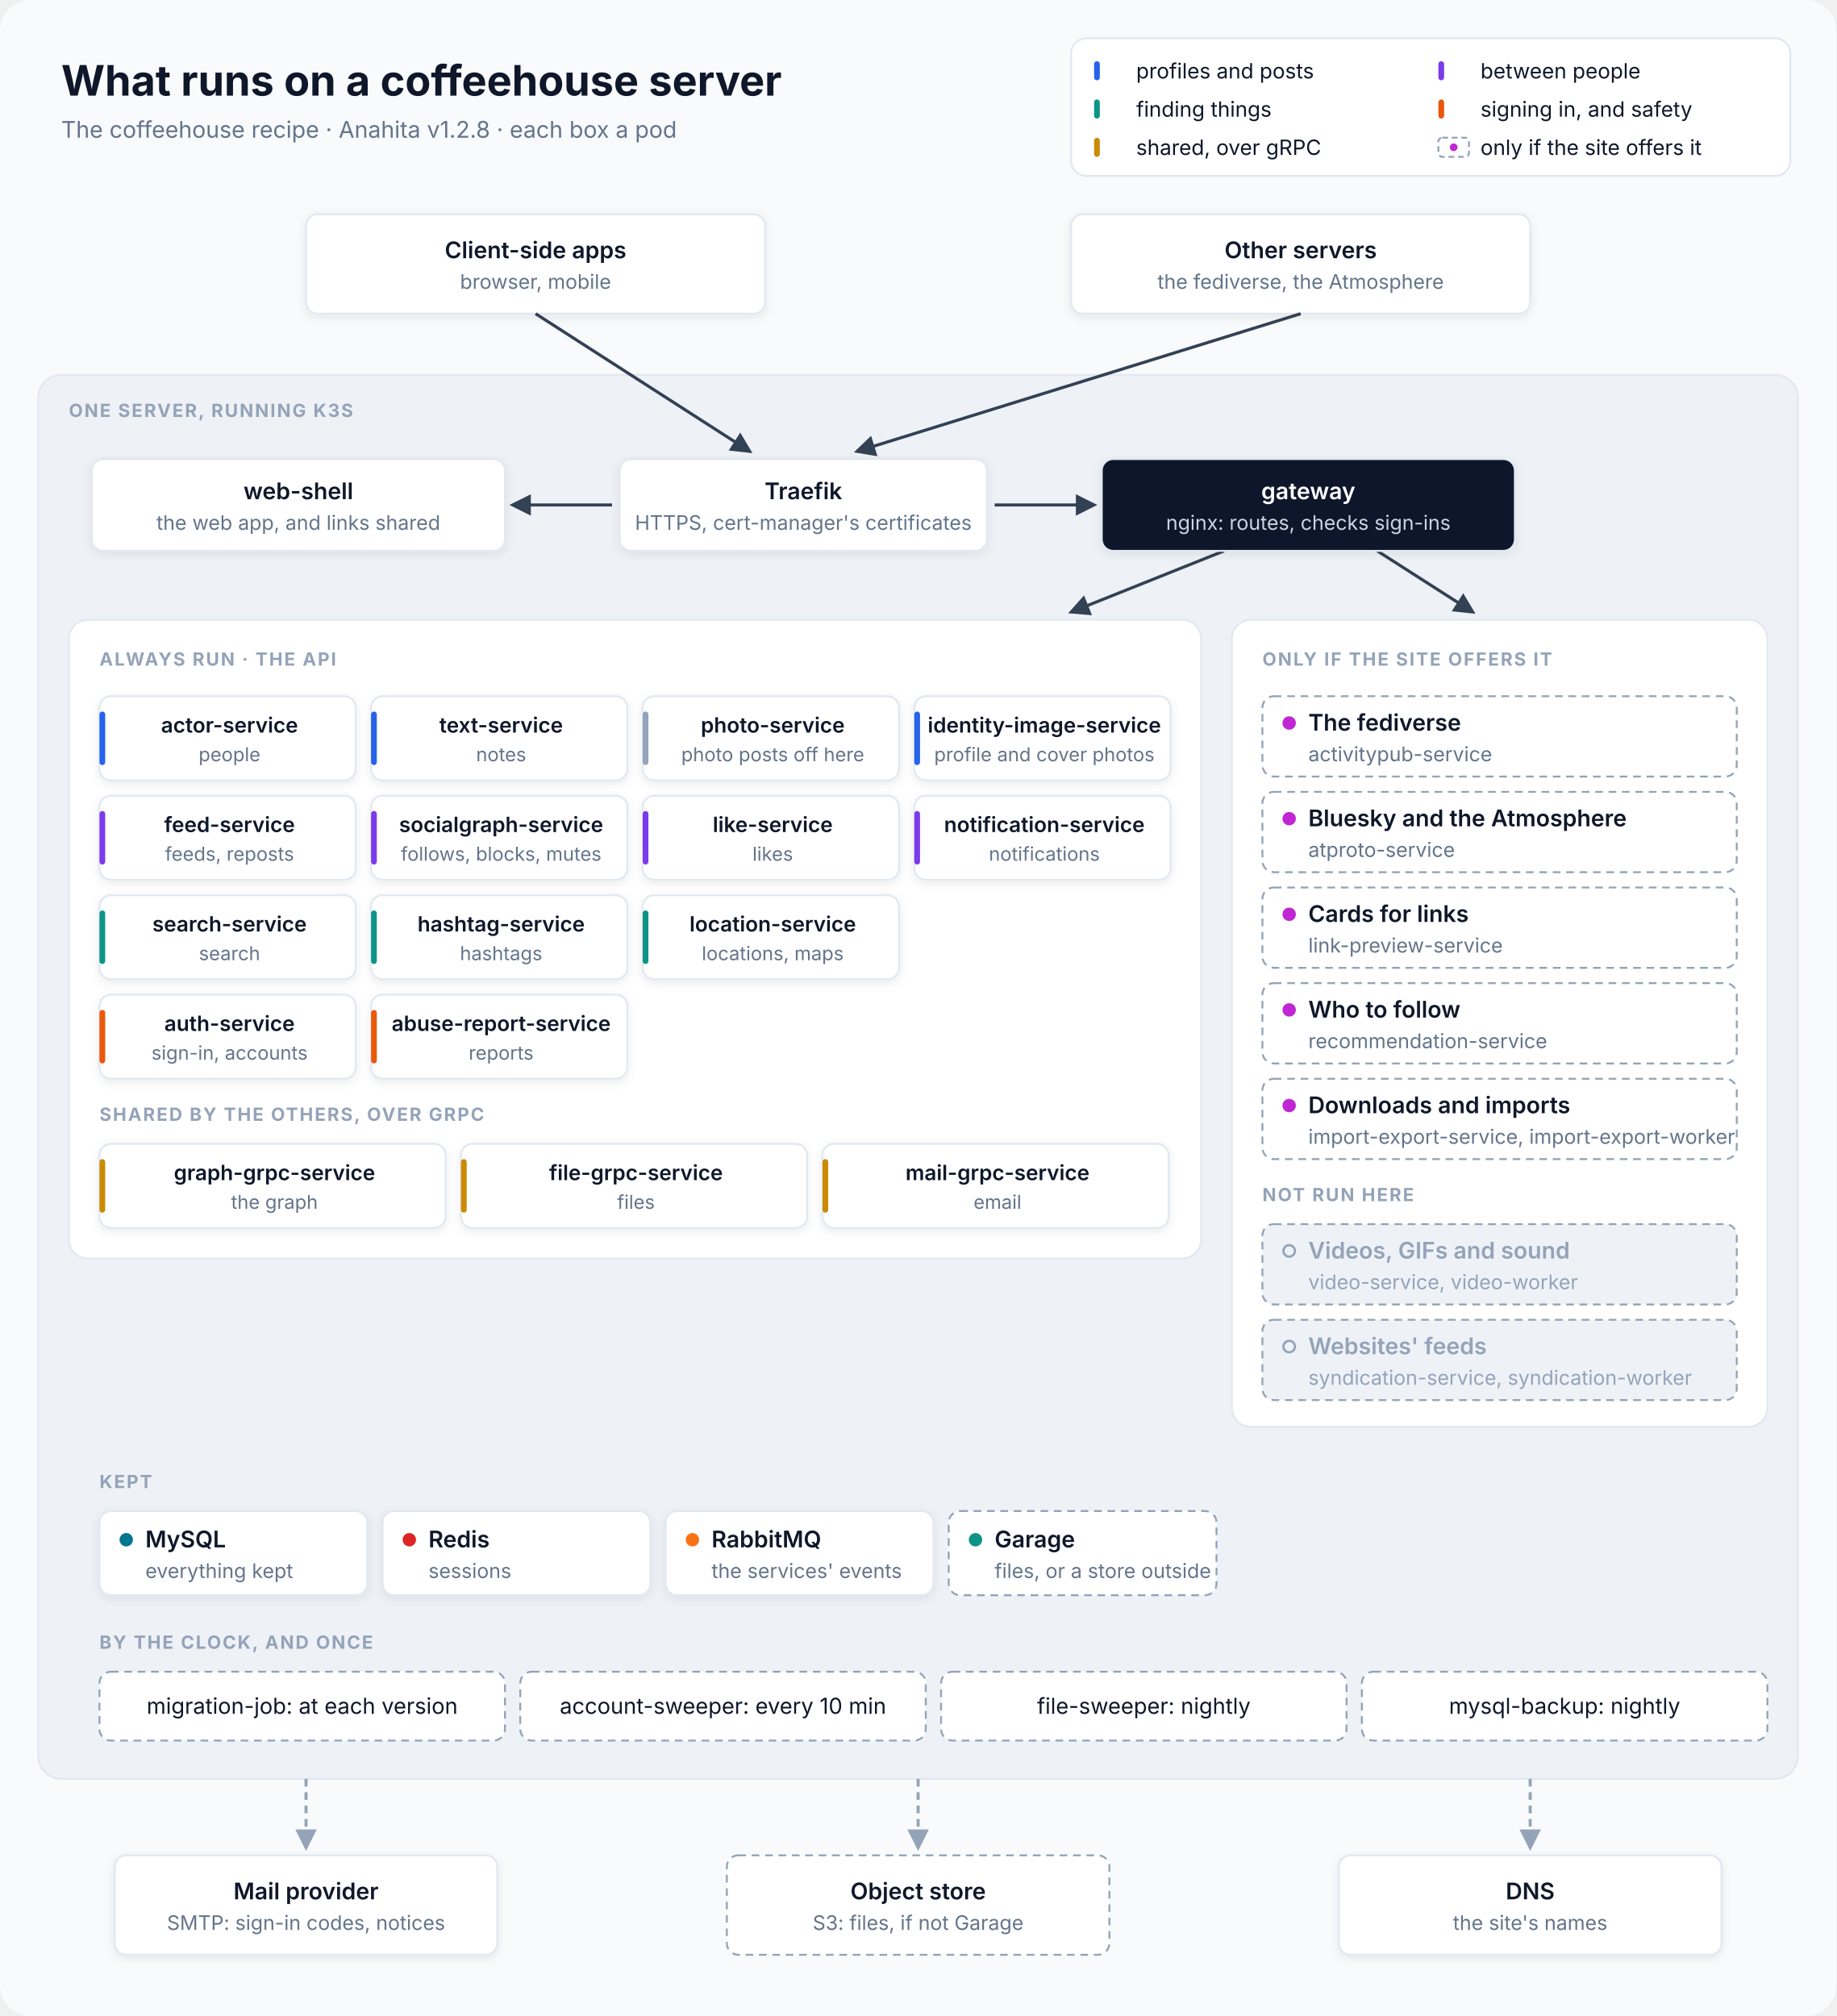
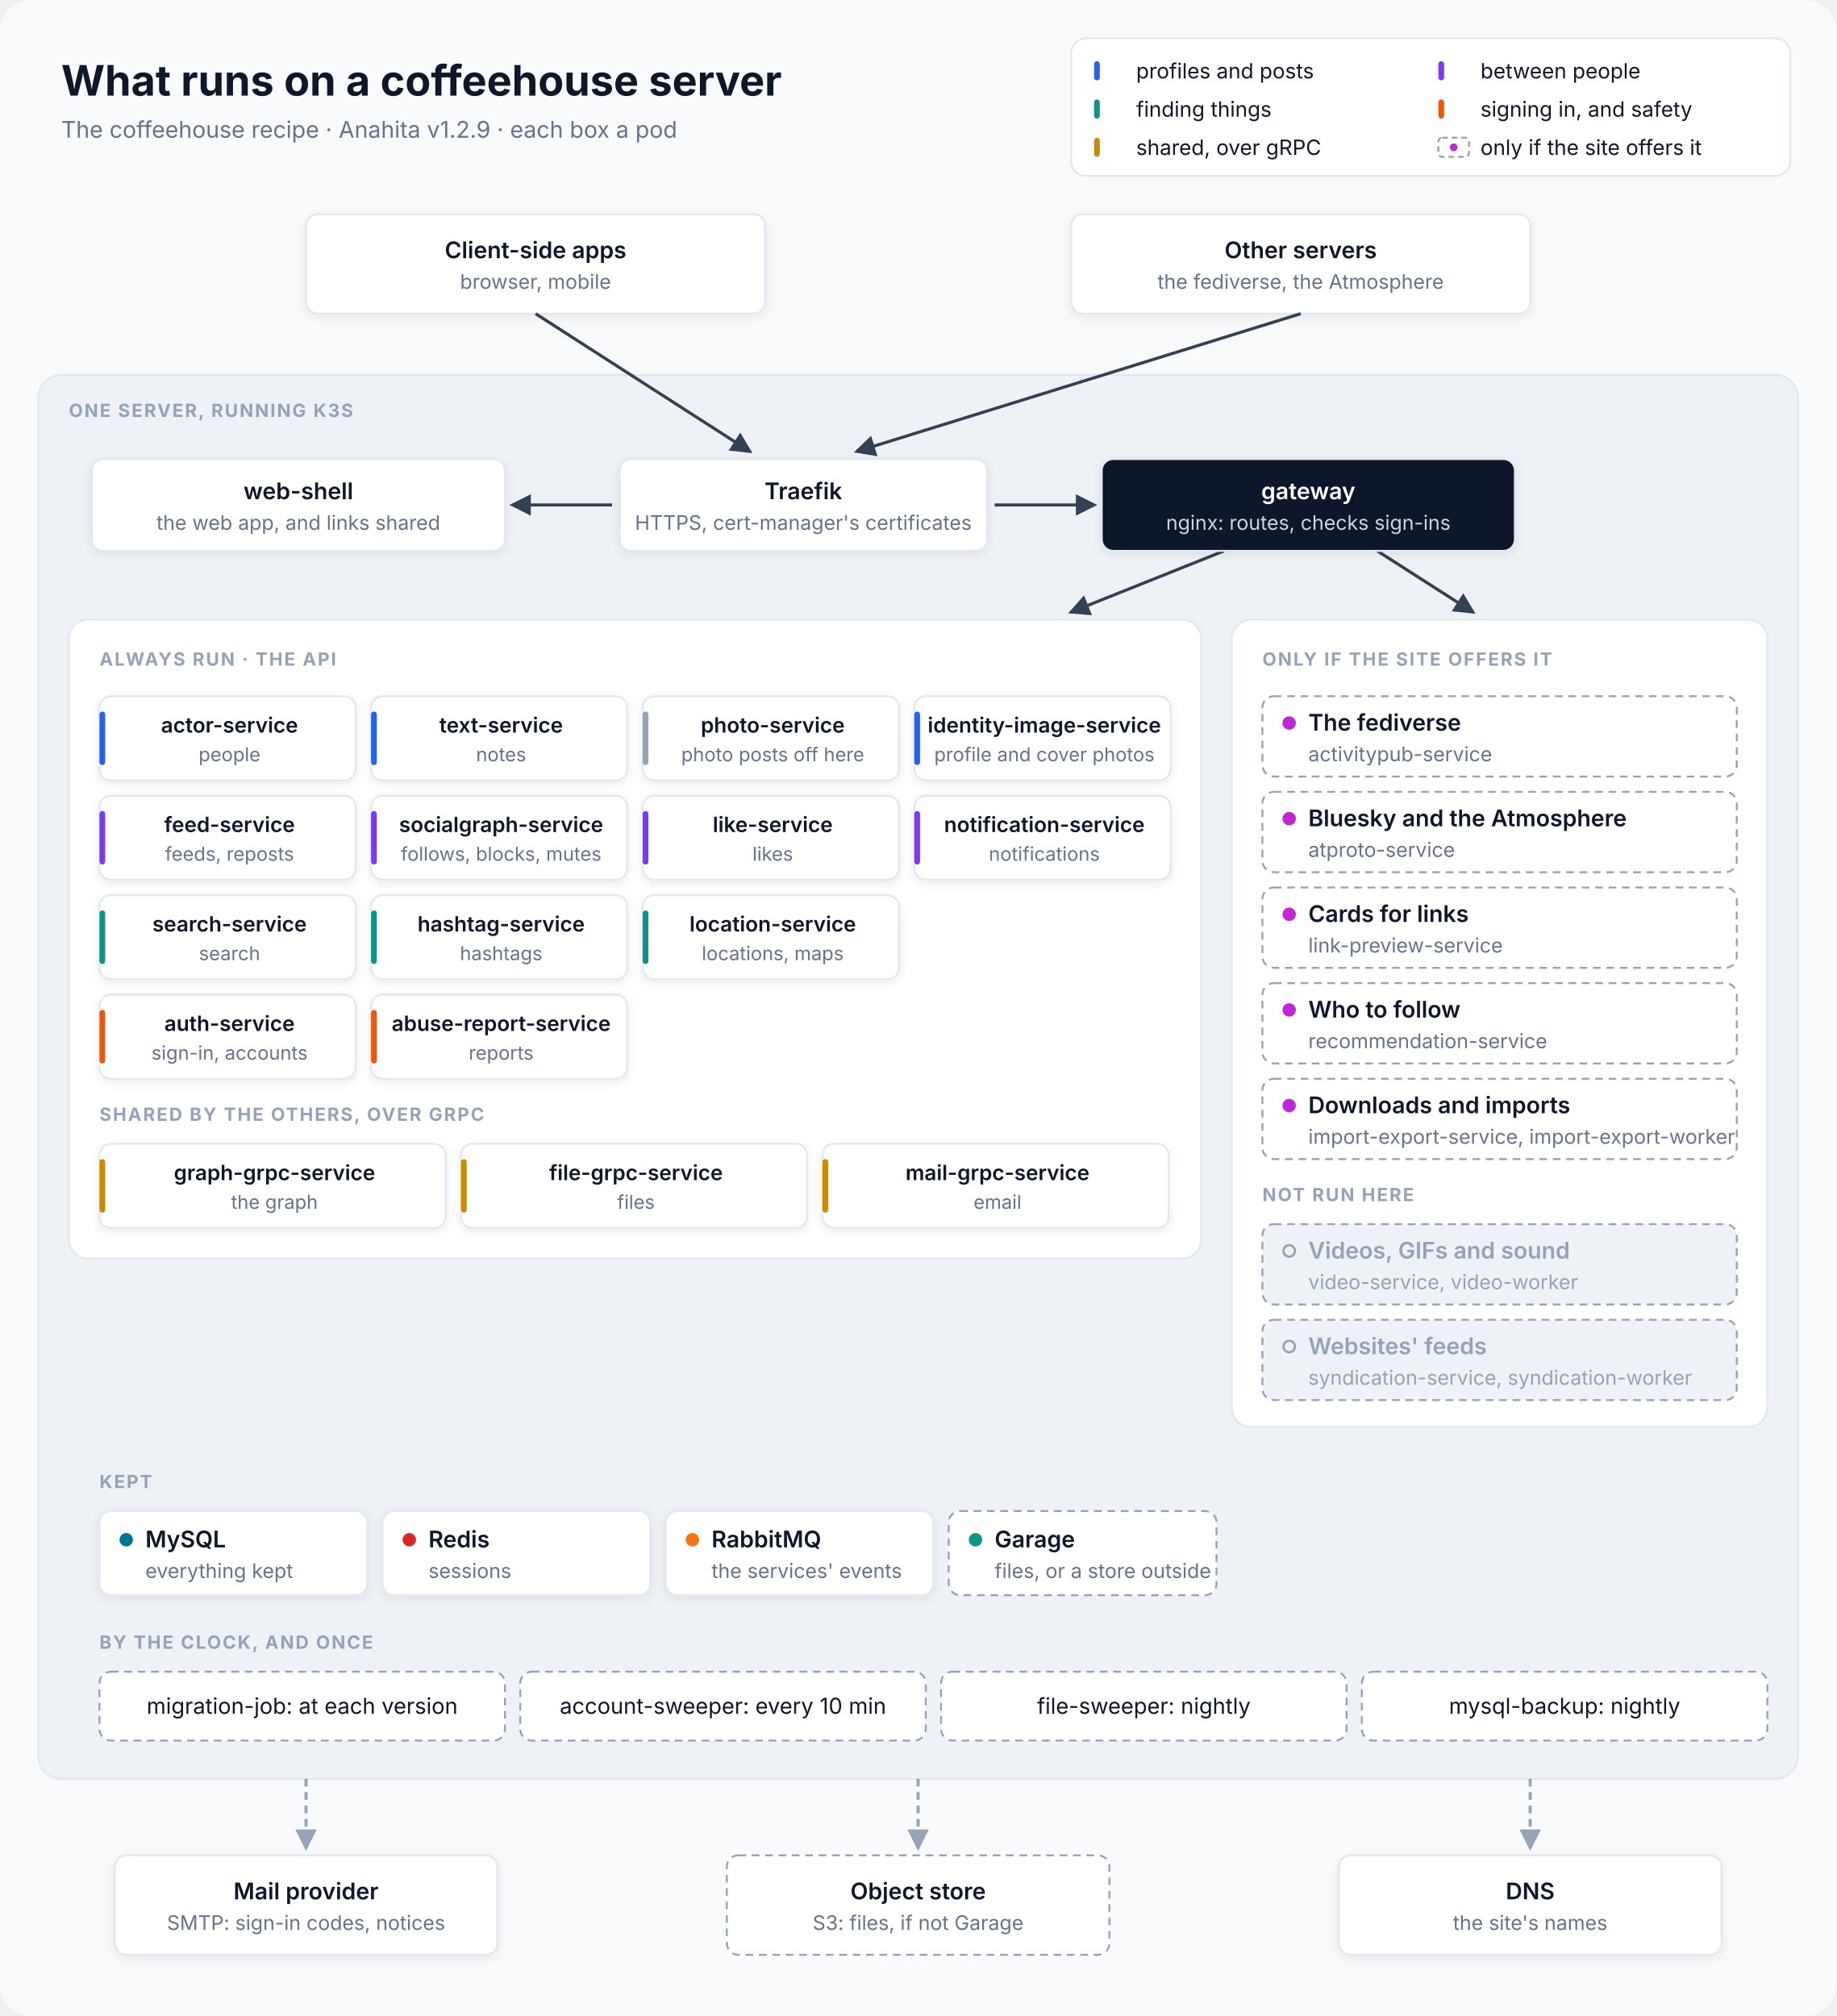
<svg xmlns="http://www.w3.org/2000/svg" viewBox="0 0 960 1054" width="960" height="1054" font-family="Inter, 'SF Pro Text', 'Segoe UI', Helvetica, Arial, sans-serif" role="img" aria-labelledby="title desc">
  <defs>
    <filter id="shadow" x="-10%" y="-10%" width="120%" height="140%">
      <feDropShadow dx="0" dy="1.5" stdDeviation="2.5" flood-color="#0F172A" flood-opacity="0.08" />
    </filter>
    <marker id="in" viewBox="0 0 10 10" refX="8.5" refY="5" markerWidth="7" markerHeight="7" orient="auto-start-reverse">
      <path d="M0,0 L10,5 L0,10 z" fill="#334155" />
    </marker>
    <marker id="out" viewBox="0 0 10 10" refX="8.5" refY="5" markerWidth="7" markerHeight="7" orient="auto-start-reverse">
      <path d="M0,0 L10,5 L0,10 z" fill="#94A3B8" />
    </marker>
  </defs>
  <rect width="960" height="1054" rx="16" fill="#F8FAFC" />
  <text x="32" y="50" font-size="22" fill="#0F172A" text-anchor="start" font-weight="700">What runs on a coffeehouse server</text>
-   <text x="32" y="72" font-size="12" fill="#64748B" text-anchor="start">The coffeehouse recipe · Anahita v1.2.8 · each box a pod</text>
+   <text x="32" y="72" font-size="12" fill="#64748B" text-anchor="start">The coffeehouse recipe · Anahita v1.2.9 · each box a pod</text>
  <rect x="560" y="20" width="376" height="72" rx="8" fill="#FFFFFF" stroke="#E2E8F0" />
  <rect x="572" y="32" width="3" height="10" rx="1.5" fill="#2563EB" />
  <text x="594" y="41" font-size="11" fill="#0F172A" text-anchor="start">profiles and posts</text>
  <rect x="752" y="32" width="3" height="10" rx="1.5" fill="#7C3AED" />
  <text x="774" y="41" font-size="11" fill="#0F172A" text-anchor="start">between people</text>
  <rect x="572" y="52" width="3" height="10" rx="1.5" fill="#0D9488" />
  <text x="594" y="61" font-size="11" fill="#0F172A" text-anchor="start">finding things</text>
  <rect x="752" y="52" width="3" height="10" rx="1.5" fill="#EA580C" />
  <text x="774" y="61" font-size="11" fill="#0F172A" text-anchor="start">signing in, and safety</text>
  <rect x="572" y="72" width="3" height="10" rx="1.5" fill="#CA8A04" />
  <text x="594" y="81" font-size="11" fill="#0F172A" text-anchor="start">shared, over gRPC</text>
  <rect x="752" y="72" width="16" height="10" rx="2" fill="#FFFFFF" stroke="#94A3B8" stroke-dasharray="3 2" />
  <circle cx="760" cy="77" r="2" fill="#C026D3" />
  <text x="774" y="81" font-size="11" fill="#0F172A" text-anchor="start">only if the site offers it</text>
  <rect x="160" y="112" width="240" height="52" rx="6" fill="#FFFFFF" stroke="#E2E8F0" filter="url(#shadow)" />
  <text x="280.0" y="135.0" font-size="12" fill="#0F172A" text-anchor="middle" font-weight="600">Client-side apps</text>
  <text x="280.0" y="151.0" font-size="10.5" fill="#64748B" text-anchor="middle">browser, mobile</text>
  <rect x="560" y="112" width="240" height="52" rx="6" fill="#FFFFFF" stroke="#E2E8F0" filter="url(#shadow)" />
  <text x="680.0" y="135.0" font-size="12" fill="#0F172A" text-anchor="middle" font-weight="600">Other servers</text>
  <text x="680.0" y="151.0" font-size="10.5" fill="#64748B" text-anchor="middle">the fediverse, the Atmosphere</text>
  <rect x="20" y="196" width="920" height="734" rx="12" fill="#EEF2F7" stroke="#E2E8F0" />
  <text x="36" y="218" font-size="9.5" fill="#94A3B8" text-anchor="start" font-weight="700" letter-spacing="0.8">ONE SERVER, RUNNING K3S</text>
  <path d="M280 164 L392 236" stroke="#334155" stroke-width="1.6" fill="none" marker-end="url(#in)" />
  <path d="M680 164 L448 236" stroke="#334155" stroke-width="1.6" fill="none" marker-end="url(#in)" />
  <path d="M320 264 L268 264" stroke="#334155" stroke-width="1.6" fill="none" marker-end="url(#in)" />
  <path d="M520 264 L572 264" stroke="#334155" stroke-width="1.6" fill="none" marker-end="url(#in)" />
  <path d="M640 288 L560 320" stroke="#334155" stroke-width="1.6" fill="none" marker-end="url(#in)" />
  <path d="M720 288 L770 320" stroke="#334155" stroke-width="1.6" fill="none" marker-end="url(#in)" />
  <rect x="48" y="240" width="216" height="48" rx="6" fill="#FFFFFF" stroke="#E2E8F0" filter="url(#shadow)" />
  <text x="156.0" y="261.0" font-size="12" fill="#0F172A" text-anchor="middle" font-weight="600">web-shell</text>
  <text x="156.0" y="277.0" font-size="10.5" fill="#64748B" text-anchor="middle">the web app, and links shared</text>
  <rect x="324" y="240" width="192" height="48" rx="6" fill="#FFFFFF" stroke="#E2E8F0" filter="url(#shadow)" />
  <text x="420.0" y="261.0" font-size="12" fill="#0F172A" text-anchor="middle" font-weight="600">Traefik</text>
  <text x="420.0" y="277.0" font-size="10.5" fill="#64748B" text-anchor="middle">HTTPS, cert-manager's certificates</text>
  <rect x="576" y="240" width="216" height="48" rx="6" fill="#0F172A" stroke="#E2E8F0" filter="url(#shadow)" />
  <text x="684.0" y="261.0" font-size="12" fill="#FFFFFF" text-anchor="middle" font-weight="600">gateway</text>
  <text x="684.0" y="277.0" font-size="10.5" fill="#CBD5E1" text-anchor="middle">nginx: routes, checks sign-ins</text>
  <rect x="36" y="324" width="592" height="334" rx="10" fill="#FFFFFF" stroke="#E2E8F0" />
  <text x="52" y="348" font-size="9.5" fill="#94A3B8" text-anchor="start" font-weight="700" letter-spacing="0.8">ALWAYS RUN · THE API</text>
  <rect x="52" y="364" width="134" height="44" rx="6" fill="#FFFFFF" stroke="#E2E8F0" filter="url(#shadow)" />
  <rect x="52" y="372" width="3" height="28" rx="1.5" fill="#2563EB" />
  <text x="120.0" y="383" font-size="11" fill="#0F172A" text-anchor="middle" font-weight="600">actor-service</text>
  <text x="120.0" y="398" font-size="10" fill="#64748B" text-anchor="middle">people</text>
  <rect x="194" y="364" width="134" height="44" rx="6" fill="#FFFFFF" stroke="#E2E8F0" filter="url(#shadow)" />
  <rect x="194" y="372" width="3" height="28" rx="1.5" fill="#2563EB" />
  <text x="262.0" y="383" font-size="11" fill="#0F172A" text-anchor="middle" font-weight="600">text-service</text>
  <text x="262.0" y="398" font-size="10" fill="#64748B" text-anchor="middle">notes</text>
  <rect x="336" y="364" width="134" height="44" rx="6" fill="#FFFFFF" stroke="#E2E8F0" filter="url(#shadow)" />
  <rect x="336" y="372" width="3" height="28" rx="1.5" fill="#94A3B8" />
  <text x="404.0" y="383" font-size="11" fill="#0F172A" text-anchor="middle" font-weight="600">photo-service</text>
  <text x="404.0" y="398" font-size="10" fill="#64748B" text-anchor="middle">photo posts off here</text>
  <rect x="478" y="364" width="134" height="44" rx="6" fill="#FFFFFF" stroke="#E2E8F0" filter="url(#shadow)" />
  <rect x="478" y="372" width="3" height="28" rx="1.5" fill="#2563EB" />
  <text x="546.0" y="383" font-size="11" fill="#0F172A" text-anchor="middle" font-weight="600">identity-image-service</text>
  <text x="546.0" y="398" font-size="10" fill="#64748B" text-anchor="middle">profile and cover photos</text>
  <rect x="52" y="416" width="134" height="44" rx="6" fill="#FFFFFF" stroke="#E2E8F0" filter="url(#shadow)" />
  <rect x="52" y="424" width="3" height="28" rx="1.5" fill="#7C3AED" />
  <text x="120.0" y="435" font-size="11" fill="#0F172A" text-anchor="middle" font-weight="600">feed-service</text>
  <text x="120.0" y="450" font-size="10" fill="#64748B" text-anchor="middle">feeds, reposts</text>
  <rect x="194" y="416" width="134" height="44" rx="6" fill="#FFFFFF" stroke="#E2E8F0" filter="url(#shadow)" />
  <rect x="194" y="424" width="3" height="28" rx="1.5" fill="#7C3AED" />
  <text x="262.0" y="435" font-size="11" fill="#0F172A" text-anchor="middle" font-weight="600">socialgraph-service</text>
  <text x="262.0" y="450" font-size="10" fill="#64748B" text-anchor="middle">follows, blocks, mutes</text>
  <rect x="336" y="416" width="134" height="44" rx="6" fill="#FFFFFF" stroke="#E2E8F0" filter="url(#shadow)" />
  <rect x="336" y="424" width="3" height="28" rx="1.5" fill="#7C3AED" />
  <text x="404.0" y="435" font-size="11" fill="#0F172A" text-anchor="middle" font-weight="600">like-service</text>
  <text x="404.0" y="450" font-size="10" fill="#64748B" text-anchor="middle">likes</text>
  <rect x="478" y="416" width="134" height="44" rx="6" fill="#FFFFFF" stroke="#E2E8F0" filter="url(#shadow)" />
  <rect x="478" y="424" width="3" height="28" rx="1.5" fill="#7C3AED" />
  <text x="546.0" y="435" font-size="11" fill="#0F172A" text-anchor="middle" font-weight="600">notification-service</text>
  <text x="546.0" y="450" font-size="10" fill="#64748B" text-anchor="middle">notifications</text>
  <rect x="52" y="468" width="134" height="44" rx="6" fill="#FFFFFF" stroke="#E2E8F0" filter="url(#shadow)" />
  <rect x="52" y="476" width="3" height="28" rx="1.5" fill="#0D9488" />
  <text x="120.0" y="487" font-size="11" fill="#0F172A" text-anchor="middle" font-weight="600">search-service</text>
  <text x="120.0" y="502" font-size="10" fill="#64748B" text-anchor="middle">search</text>
  <rect x="194" y="468" width="134" height="44" rx="6" fill="#FFFFFF" stroke="#E2E8F0" filter="url(#shadow)" />
  <rect x="194" y="476" width="3" height="28" rx="1.5" fill="#0D9488" />
  <text x="262.0" y="487" font-size="11" fill="#0F172A" text-anchor="middle" font-weight="600">hashtag-service</text>
  <text x="262.0" y="502" font-size="10" fill="#64748B" text-anchor="middle">hashtags</text>
  <rect x="336" y="468" width="134" height="44" rx="6" fill="#FFFFFF" stroke="#E2E8F0" filter="url(#shadow)" />
  <rect x="336" y="476" width="3" height="28" rx="1.5" fill="#0D9488" />
  <text x="404.0" y="487" font-size="11" fill="#0F172A" text-anchor="middle" font-weight="600">location-service</text>
  <text x="404.0" y="502" font-size="10" fill="#64748B" text-anchor="middle">locations, maps</text>
  <rect x="52" y="520" width="134" height="44" rx="6" fill="#FFFFFF" stroke="#E2E8F0" filter="url(#shadow)" />
  <rect x="52" y="528" width="3" height="28" rx="1.5" fill="#EA580C" />
  <text x="120.0" y="539" font-size="11" fill="#0F172A" text-anchor="middle" font-weight="600">auth-service</text>
  <text x="120.0" y="554" font-size="10" fill="#64748B" text-anchor="middle">sign-in, accounts</text>
  <rect x="194" y="520" width="134" height="44" rx="6" fill="#FFFFFF" stroke="#E2E8F0" filter="url(#shadow)" />
  <rect x="194" y="528" width="3" height="28" rx="1.5" fill="#EA580C" />
  <text x="262.0" y="539" font-size="11" fill="#0F172A" text-anchor="middle" font-weight="600">abuse-report-service</text>
  <text x="262.0" y="554" font-size="10" fill="#64748B" text-anchor="middle">reports</text>
  <text x="52" y="586" font-size="9.5" fill="#94A3B8" text-anchor="start" font-weight="700" letter-spacing="0.8">SHARED BY THE OTHERS, OVER GRPC</text>
  <rect x="52" y="598" width="181" height="44" rx="6" fill="#FFFFFF" stroke="#E2E8F0" filter="url(#shadow)" />
  <rect x="52" y="606" width="3" height="28" rx="1.5" fill="#CA8A04" />
  <text x="143.5" y="617" font-size="11" fill="#0F172A" text-anchor="middle" font-weight="600">graph-grpc-service</text>
  <text x="143.5" y="632" font-size="10" fill="#64748B" text-anchor="middle">the graph</text>
  <rect x="241" y="598" width="181" height="44" rx="6" fill="#FFFFFF" stroke="#E2E8F0" filter="url(#shadow)" />
  <rect x="241" y="606" width="3" height="28" rx="1.5" fill="#CA8A04" />
  <text x="332.5" y="617" font-size="11" fill="#0F172A" text-anchor="middle" font-weight="600">file-grpc-service</text>
  <text x="332.5" y="632" font-size="10" fill="#64748B" text-anchor="middle">files</text>
  <rect x="430" y="598" width="181" height="44" rx="6" fill="#FFFFFF" stroke="#E2E8F0" filter="url(#shadow)" />
  <rect x="430" y="606" width="3" height="28" rx="1.5" fill="#CA8A04" />
  <text x="521.5" y="617" font-size="11" fill="#0F172A" text-anchor="middle" font-weight="600">mail-grpc-service</text>
  <text x="521.5" y="632" font-size="10" fill="#64748B" text-anchor="middle">email</text>
  <rect x="644" y="324" width="280" height="422" rx="10" fill="#FFFFFF" stroke="#E2E8F0" />
  <text x="660" y="348" font-size="9.5" fill="#94A3B8" text-anchor="start" font-weight="700" letter-spacing="0.8">ONLY IF THE SITE OFFERS IT</text>
  <rect x="660" y="364" width="248" height="42" rx="6" fill="#FFFFFF" stroke="#94A3B8" stroke-dasharray="4 3" />
  <circle cx="674" cy="378.0" r="3.5" fill="#C026D3" />
  <text x="684" y="382.0" font-size="12" fill="#0F172A" text-anchor="start" font-weight="600">The fediverse</text>
  <text x="684" y="398.0" font-size="10.5" fill="#64748B" text-anchor="start">activitypub-service</text>
  <rect x="660" y="414" width="248" height="42" rx="6" fill="#FFFFFF" stroke="#94A3B8" stroke-dasharray="4 3" />
  <circle cx="674" cy="428.0" r="3.5" fill="#C026D3" />
  <text x="684" y="432.0" font-size="12" fill="#0F172A" text-anchor="start" font-weight="600">Bluesky and the Atmosphere</text>
  <text x="684" y="448.0" font-size="10.5" fill="#64748B" text-anchor="start">atproto-service</text>
  <rect x="660" y="464" width="248" height="42" rx="6" fill="#FFFFFF" stroke="#94A3B8" stroke-dasharray="4 3" />
  <circle cx="674" cy="478.0" r="3.5" fill="#C026D3" />
  <text x="684" y="482.0" font-size="12" fill="#0F172A" text-anchor="start" font-weight="600">Cards for links</text>
  <text x="684" y="498.0" font-size="10.5" fill="#64748B" text-anchor="start">link-preview-service</text>
  <rect x="660" y="514" width="248" height="42" rx="6" fill="#FFFFFF" stroke="#94A3B8" stroke-dasharray="4 3" />
  <circle cx="674" cy="528.0" r="3.5" fill="#C026D3" />
  <text x="684" y="532.0" font-size="12" fill="#0F172A" text-anchor="start" font-weight="600">Who to follow</text>
  <text x="684" y="548.0" font-size="10.5" fill="#64748B" text-anchor="start">recommendation-service</text>
  <rect x="660" y="564" width="248" height="42" rx="6" fill="#FFFFFF" stroke="#94A3B8" stroke-dasharray="4 3" />
  <circle cx="674" cy="578.0" r="3.5" fill="#C026D3" />
  <text x="684" y="582.0" font-size="12" fill="#0F172A" text-anchor="start" font-weight="600">Downloads and imports</text>
  <text x="684" y="598.0" font-size="10.5" fill="#64748B" text-anchor="start">import-export-service, import-export-worker</text>
  <text x="660" y="628" font-size="9.5" fill="#94A3B8" text-anchor="start" font-weight="700" letter-spacing="0.8">NOT RUN HERE</text>
  <rect x="660" y="640" width="248" height="42" rx="6" fill="#EEF2F7" stroke="#94A3B8" stroke-dasharray="4 3" />
  <circle cx="674" cy="654.0" r="3" fill="none" stroke="#94A3B8" stroke-width="1.2" />
  <text x="684" y="658.0" font-size="12" fill="#94A3B8" text-anchor="start" font-weight="600">Videos, GIFs and sound</text>
  <text x="684" y="674.0" font-size="10.5" fill="#94A3B8" text-anchor="start">video-service, video-worker</text>
  <rect x="660" y="690" width="248" height="42" rx="6" fill="#EEF2F7" stroke="#94A3B8" stroke-dasharray="4 3" />
  <circle cx="674" cy="704.0" r="3" fill="none" stroke="#94A3B8" stroke-width="1.2" />
  <text x="684" y="708.0" font-size="12" fill="#94A3B8" text-anchor="start" font-weight="600">Websites' feeds</text>
  <text x="684" y="724.0" font-size="10.5" fill="#94A3B8" text-anchor="start">syndication-service, syndication-worker</text>
  <text x="52" y="778" font-size="9.5" fill="#94A3B8" text-anchor="start" font-weight="700" letter-spacing="0.8">KEPT</text>
  <rect x="52" y="790" width="140" height="44" rx="6" fill="#FFFFFF" stroke="#E2E8F0" filter="url(#shadow)" />
  <circle cx="66" cy="805.0" r="3.5" fill="#00758F" />
  <text x="76" y="809.0" font-size="12" fill="#0F172A" text-anchor="start" font-weight="600">MySQL</text>
  <text x="76" y="825.0" font-size="10.5" fill="#64748B" text-anchor="start">everything kept</text>
  <rect x="200" y="790" width="140" height="44" rx="6" fill="#FFFFFF" stroke="#E2E8F0" filter="url(#shadow)" />
  <circle cx="214" cy="805.0" r="3.5" fill="#DC2626" />
  <text x="224" y="809.0" font-size="12" fill="#0F172A" text-anchor="start" font-weight="600">Redis</text>
  <text x="224" y="825.0" font-size="10.5" fill="#64748B" text-anchor="start">sessions</text>
  <rect x="348" y="790" width="140" height="44" rx="6" fill="#FFFFFF" stroke="#E2E8F0" filter="url(#shadow)" />
  <circle cx="362" cy="805.0" r="3.5" fill="#F97316" />
  <text x="372" y="809.0" font-size="12" fill="#0F172A" text-anchor="start" font-weight="600">RabbitMQ</text>
  <text x="372" y="825.0" font-size="10.5" fill="#64748B" text-anchor="start">the services' events</text>
  <rect x="496" y="790" width="140" height="44" rx="6" fill="#FFFFFF" stroke="#94A3B8" stroke-dasharray="4 3" />
  <circle cx="510" cy="805.0" r="3.5" fill="#0D9488" />
  <text x="520" y="809.0" font-size="12" fill="#0F172A" text-anchor="start" font-weight="600">Garage</text>
  <text x="520" y="825.0" font-size="10.5" fill="#64748B" text-anchor="start">files, or a store outside</text>
  <text x="52" y="862" font-size="9.5" fill="#94A3B8" text-anchor="start" font-weight="700" letter-spacing="0.8">BY THE CLOCK, AND ONCE</text>
  <rect x="52" y="874" width="212" height="36" rx="6" fill="#FFFFFF" stroke="#94A3B8" stroke-dasharray="4 3" />
  <text x="158" y="896" font-size="11.5" fill="#0F172A" text-anchor="middle">migration-job: at each version</text>
  <rect x="272" y="874" width="212" height="36" rx="6" fill="#FFFFFF" stroke="#94A3B8" stroke-dasharray="4 3" />
  <text x="378" y="896" font-size="11.5" fill="#0F172A" text-anchor="middle">account-sweeper: every 10 min</text>
  <rect x="492" y="874" width="212" height="36" rx="6" fill="#FFFFFF" stroke="#94A3B8" stroke-dasharray="4 3" />
  <text x="598" y="896" font-size="11.5" fill="#0F172A" text-anchor="middle">file-sweeper: nightly</text>
  <rect x="712" y="874" width="212" height="36" rx="6" fill="#FFFFFF" stroke="#94A3B8" stroke-dasharray="4 3" />
  <text x="818" y="896" font-size="11.5" fill="#0F172A" text-anchor="middle">mysql-backup: nightly</text>
  <path d="M160 930 L160 966" stroke="#94A3B8" stroke-width="1.6" fill="none" stroke-dasharray="4 3" marker-end="url(#out)" />
  <path d="M480 930 L480 966" stroke="#94A3B8" stroke-width="1.6" fill="none" stroke-dasharray="4 3" marker-end="url(#out)" />
  <path d="M800 930 L800 966" stroke="#94A3B8" stroke-width="1.6" fill="none" stroke-dasharray="4 3" marker-end="url(#out)" />
  <rect x="60" y="970" width="200" height="52" rx="6" fill="#FFFFFF" stroke="#E2E8F0" filter="url(#shadow)" />
  <text x="160.0" y="993.0" font-size="12" fill="#0F172A" text-anchor="middle" font-weight="600">Mail provider</text>
  <text x="160.0" y="1009.0" font-size="10.5" fill="#64748B" text-anchor="middle">SMTP: sign-in codes, notices</text>
  <rect x="380" y="970" width="200" height="52" rx="6" fill="#FFFFFF" stroke="#94A3B8" stroke-dasharray="4 3" />
  <text x="480.0" y="993.0" font-size="12" fill="#0F172A" text-anchor="middle" font-weight="600">Object store</text>
  <text x="480.0" y="1009.0" font-size="10.5" fill="#64748B" text-anchor="middle">S3: files, if not Garage</text>
  <rect x="700" y="970" width="200" height="52" rx="6" fill="#FFFFFF" stroke="#E2E8F0" filter="url(#shadow)" />
  <text x="800.0" y="993.0" font-size="12" fill="#0F172A" text-anchor="middle" font-weight="600">DNS</text>
  <text x="800.0" y="1009.0" font-size="10.5" fill="#64748B" text-anchor="middle">the site's names</text>
</svg>
